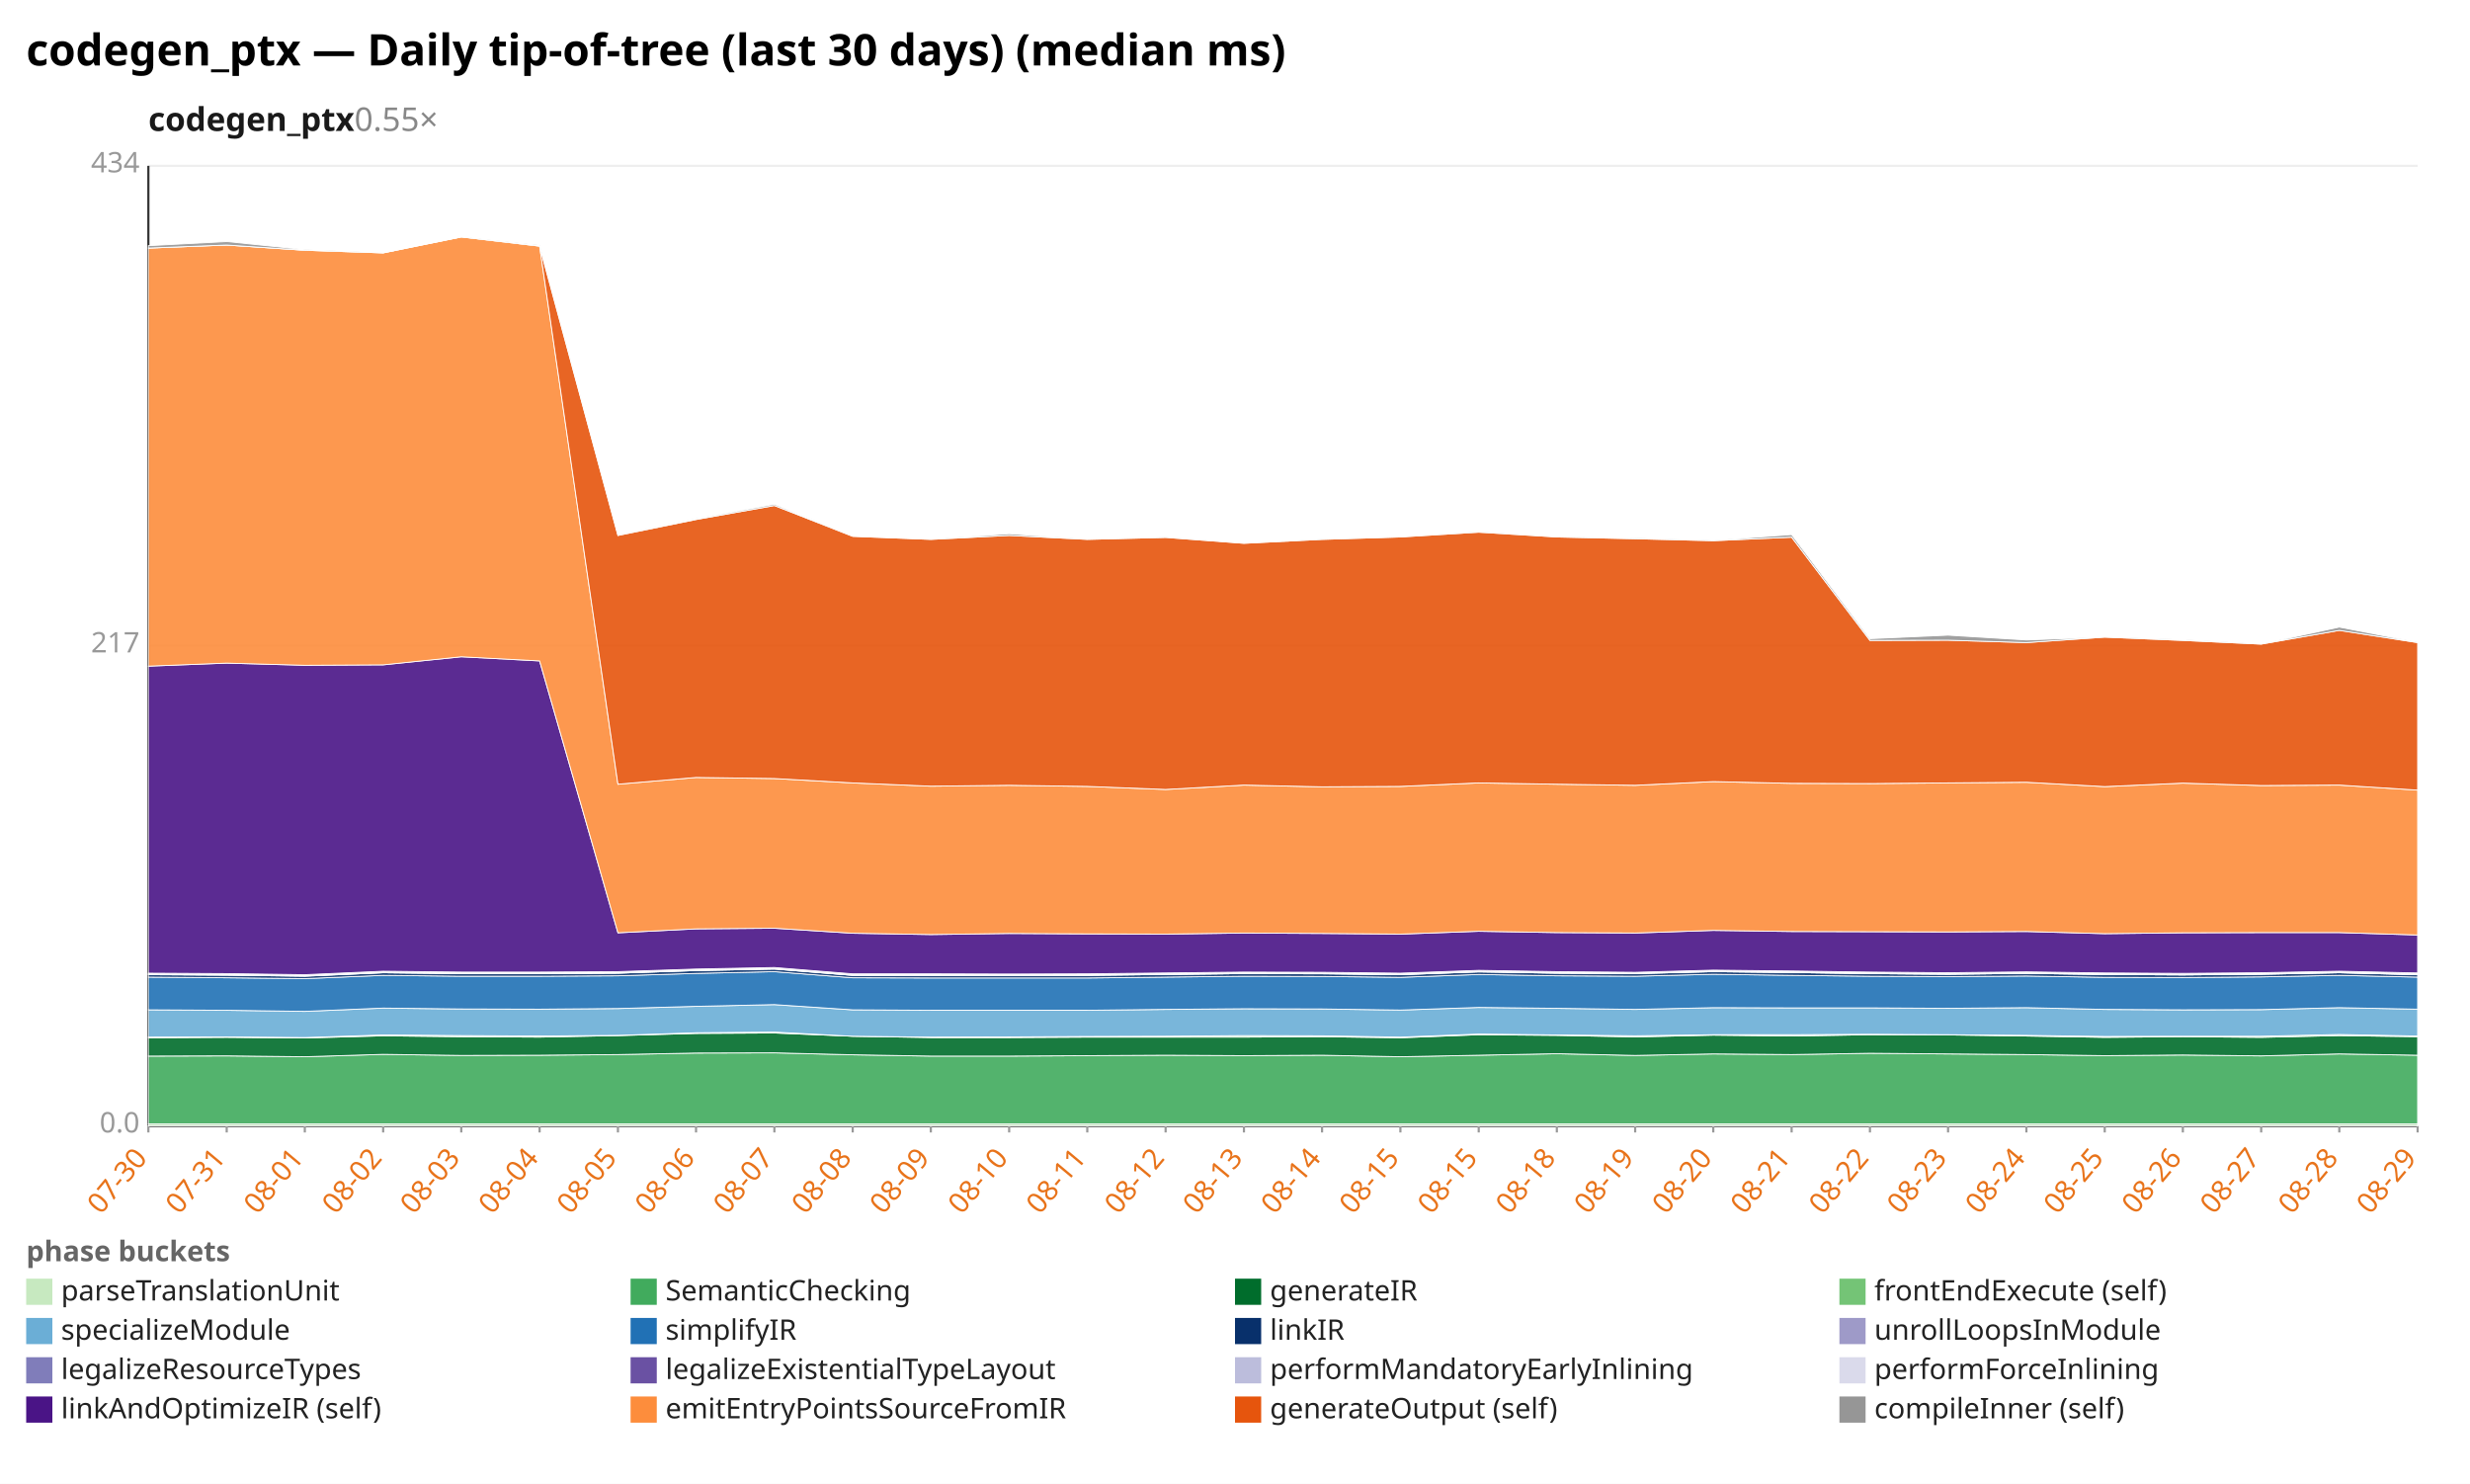
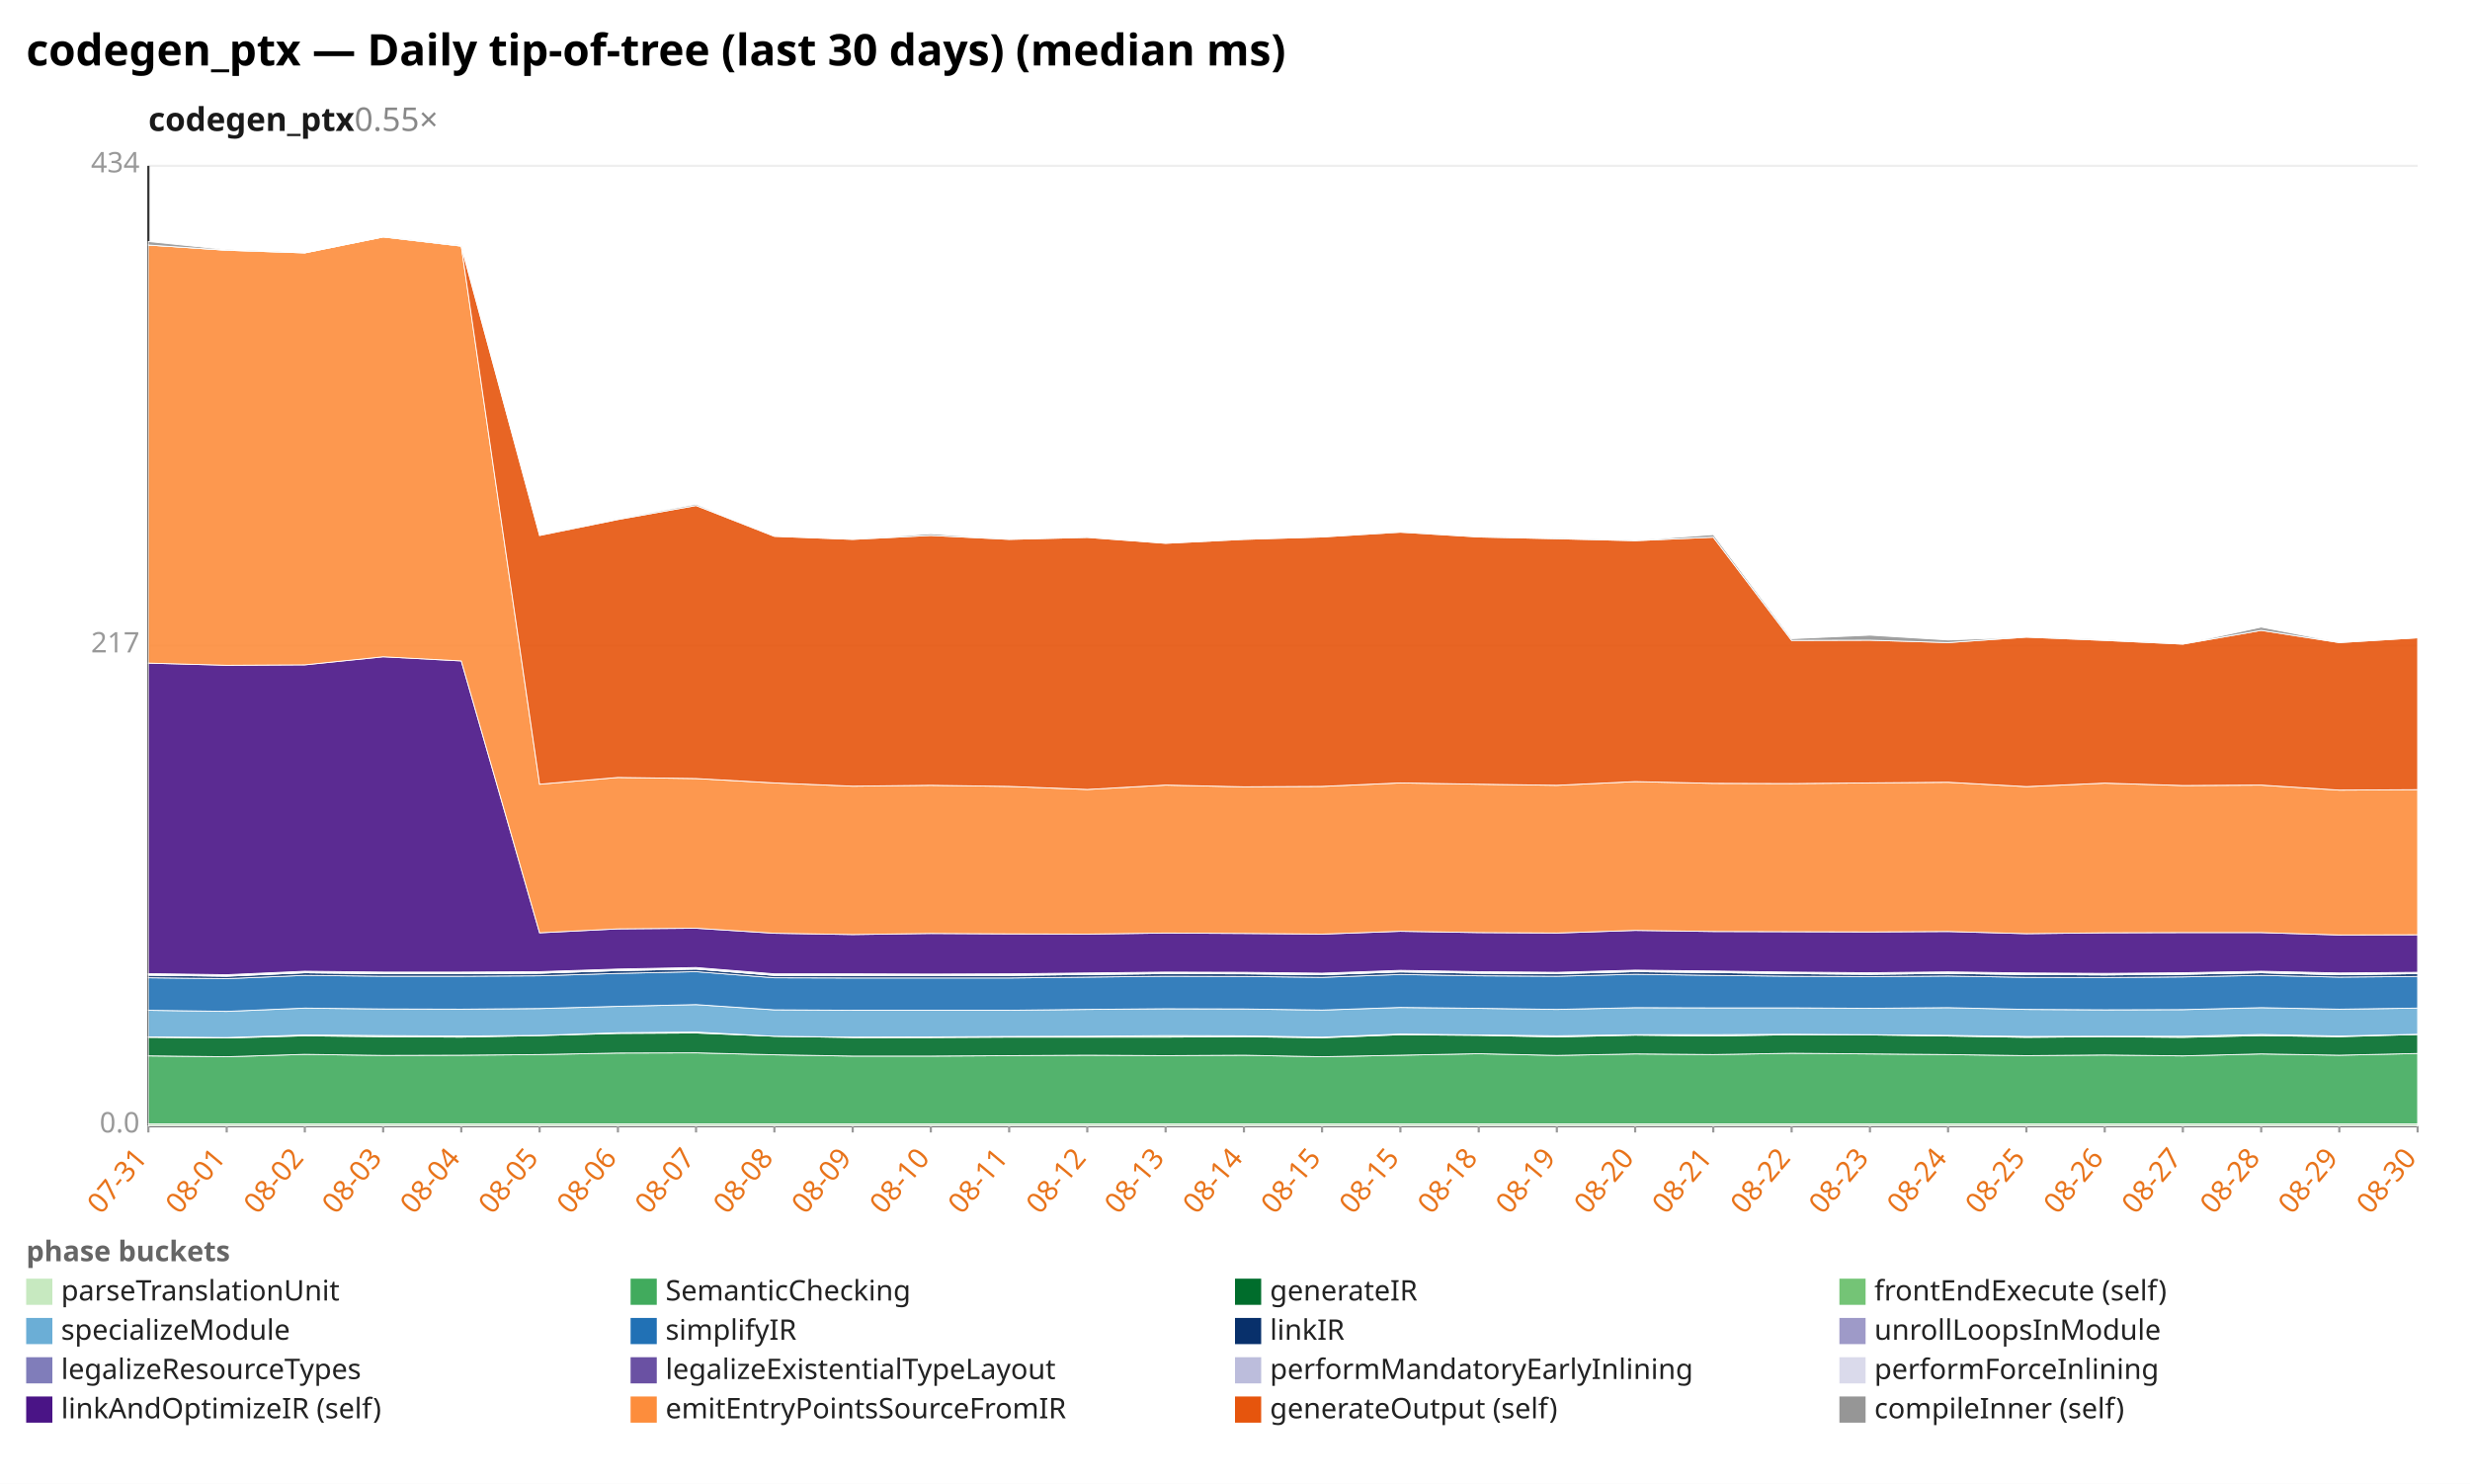
<svg xmlns="http://www.w3.org/2000/svg" width="1132" height="680" viewBox="0 0 1132 680" preserveAspectRatio="xMidYMid meet" font-family="sans-serif" font-size="13">
  <rect width="1132" height="680" fill="white" />
  <text x="12" y="30" font-size="20" font-weight="bold">codegen_ptx — Daily tip-of-tree (last 30 days) (median ms)</text>
  <text x="68" y="60" font-size="15" font-weight="600" fill="#1a1a1a">codegen_ptx<tspan fill="#888" font-weight="400" text-decoration="none">  0.55×</tspan>
  </text>
  <line x1="68.0" y1="516.0" x2="1108.0" y2="516.0" stroke="#eee" />
  <text x="64.0" y="519.0" text-anchor="end" fill="#999">0.0</text>
  <line x1="68.0" y1="296.0" x2="1108.0" y2="296.0" stroke="#eee" />
  <text x="64.0" y="299.0" text-anchor="end" fill="#999">217</text>
  <line x1="68.0" y1="76.0" x2="1108.0" y2="76.0" stroke="#eee" />
  <text x="64.0" y="79.0" text-anchor="end" fill="#999">434</text>
  <line x1="68.0" y1="76.0" x2="68.0" y2="516.0" stroke="#333" />
  <line x1="68.0" y1="516.0" x2="1108.0" y2="516.0" stroke="#333" />
  <line x1="68.0" y1="516.0" x2="68.0" y2="519.0" stroke="#999" />
-   <text x="68.0" y="531.0" text-anchor="end" fill="#e8731a" transform="rotate(-50 68.0 531.0)">07-30</text>
+   <text x="68.0" y="531.0" text-anchor="end" fill="#e8731a" transform="rotate(-50 68.0 531.0)">07-31</text>
  <line x1="103.9" y1="516.0" x2="103.9" y2="519.0" stroke="#999" />
-   <text x="103.9" y="531.0" text-anchor="end" fill="#e8731a" transform="rotate(-50 103.9 531.0)">07-31</text>
+   <text x="103.9" y="531.0" text-anchor="end" fill="#e8731a" transform="rotate(-50 103.9 531.0)">08-01</text>
  <line x1="139.7" y1="516.0" x2="139.7" y2="519.0" stroke="#999" />
-   <text x="139.7" y="531.0" text-anchor="end" fill="#e8731a" transform="rotate(-50 139.7 531.0)">08-01</text>
+   <text x="139.7" y="531.0" text-anchor="end" fill="#e8731a" transform="rotate(-50 139.7 531.0)">08-02</text>
  <line x1="175.6" y1="516.0" x2="175.6" y2="519.0" stroke="#999" />
-   <text x="175.6" y="531.0" text-anchor="end" fill="#e8731a" transform="rotate(-50 175.6 531.0)">08-02</text>
+   <text x="175.6" y="531.0" text-anchor="end" fill="#e8731a" transform="rotate(-50 175.6 531.0)">08-03</text>
  <line x1="211.4" y1="516.0" x2="211.4" y2="519.0" stroke="#999" />
-   <text x="211.4" y="531.0" text-anchor="end" fill="#e8731a" transform="rotate(-50 211.4 531.0)">08-03</text>
+   <text x="211.4" y="531.0" text-anchor="end" fill="#e8731a" transform="rotate(-50 211.4 531.0)">08-04</text>
  <line x1="247.3" y1="516.0" x2="247.3" y2="519.0" stroke="#999" />
-   <text x="247.3" y="531.0" text-anchor="end" fill="#e8731a" transform="rotate(-50 247.3 531.0)">08-04</text>
+   <text x="247.3" y="531.0" text-anchor="end" fill="#e8731a" transform="rotate(-50 247.3 531.0)">08-05</text>
  <line x1="283.2" y1="516.0" x2="283.2" y2="519.0" stroke="#999" />
-   <text x="283.2" y="531.0" text-anchor="end" fill="#e8731a" transform="rotate(-50 283.2 531.0)">08-05</text>
+   <text x="283.2" y="531.0" text-anchor="end" fill="#e8731a" transform="rotate(-50 283.2 531.0)">08-06</text>
  <line x1="319.0" y1="516.0" x2="319.0" y2="519.0" stroke="#999" />
-   <text x="319.0" y="531.0" text-anchor="end" fill="#e8731a" transform="rotate(-50 319.0 531.0)">08-06</text>
+   <text x="319.0" y="531.0" text-anchor="end" fill="#e8731a" transform="rotate(-50 319.0 531.0)">08-07</text>
  <line x1="354.9" y1="516.0" x2="354.9" y2="519.0" stroke="#999" />
-   <text x="354.9" y="531.0" text-anchor="end" fill="#e8731a" transform="rotate(-50 354.9 531.0)">08-07</text>
+   <text x="354.9" y="531.0" text-anchor="end" fill="#e8731a" transform="rotate(-50 354.9 531.0)">08-08</text>
  <line x1="390.8" y1="516.0" x2="390.8" y2="519.0" stroke="#999" />
-   <text x="390.8" y="531.0" text-anchor="end" fill="#e8731a" transform="rotate(-50 390.8 531.0)">08-08</text>
+   <text x="390.8" y="531.0" text-anchor="end" fill="#e8731a" transform="rotate(-50 390.8 531.0)">08-09</text>
  <line x1="426.6" y1="516.0" x2="426.6" y2="519.0" stroke="#999" />
-   <text x="426.6" y="531.0" text-anchor="end" fill="#e8731a" transform="rotate(-50 426.6 531.0)">08-09</text>
+   <text x="426.6" y="531.0" text-anchor="end" fill="#e8731a" transform="rotate(-50 426.6 531.0)">08-10</text>
  <line x1="462.5" y1="516.0" x2="462.5" y2="519.0" stroke="#999" />
-   <text x="462.5" y="531.0" text-anchor="end" fill="#e8731a" transform="rotate(-50 462.5 531.0)">08-10</text>
+   <text x="462.5" y="531.0" text-anchor="end" fill="#e8731a" transform="rotate(-50 462.5 531.0)">08-11</text>
  <line x1="498.3" y1="516.0" x2="498.3" y2="519.0" stroke="#999" />
-   <text x="498.3" y="531.0" text-anchor="end" fill="#e8731a" transform="rotate(-50 498.3 531.0)">08-11</text>
+   <text x="498.3" y="531.0" text-anchor="end" fill="#e8731a" transform="rotate(-50 498.3 531.0)">08-12</text>
  <line x1="534.2" y1="516.0" x2="534.2" y2="519.0" stroke="#999" />
-   <text x="534.2" y="531.0" text-anchor="end" fill="#e8731a" transform="rotate(-50 534.2 531.0)">08-12</text>
+   <text x="534.2" y="531.0" text-anchor="end" fill="#e8731a" transform="rotate(-50 534.2 531.0)">08-13</text>
  <line x1="570.1" y1="516.0" x2="570.1" y2="519.0" stroke="#999" />
-   <text x="570.1" y="531.0" text-anchor="end" fill="#e8731a" transform="rotate(-50 570.1 531.0)">08-13</text>
+   <text x="570.1" y="531.0" text-anchor="end" fill="#e8731a" transform="rotate(-50 570.1 531.0)">08-14</text>
  <line x1="605.9" y1="516.0" x2="605.9" y2="519.0" stroke="#999" />
-   <text x="605.9" y="531.0" text-anchor="end" fill="#e8731a" transform="rotate(-50 605.9 531.0)">08-14</text>
+   <text x="605.9" y="531.0" text-anchor="end" fill="#e8731a" transform="rotate(-50 605.9 531.0)">08-15</text>
  <line x1="641.8" y1="516.0" x2="641.8" y2="519.0" stroke="#999" />
  <text x="641.8" y="531.0" text-anchor="end" fill="#e8731a" transform="rotate(-50 641.8 531.0)">08-15</text>
  <line x1="677.7" y1="516.0" x2="677.7" y2="519.0" stroke="#999" />
-   <text x="677.7" y="531.0" text-anchor="end" fill="#e8731a" transform="rotate(-50 677.7 531.0)">08-15</text>
+   <text x="677.7" y="531.0" text-anchor="end" fill="#e8731a" transform="rotate(-50 677.7 531.0)">08-18</text>
  <line x1="713.5" y1="516.0" x2="713.5" y2="519.0" stroke="#999" />
-   <text x="713.5" y="531.0" text-anchor="end" fill="#e8731a" transform="rotate(-50 713.5 531.0)">08-18</text>
+   <text x="713.5" y="531.0" text-anchor="end" fill="#e8731a" transform="rotate(-50 713.5 531.0)">08-19</text>
  <line x1="749.4" y1="516.0" x2="749.4" y2="519.0" stroke="#999" />
-   <text x="749.4" y="531.0" text-anchor="end" fill="#e8731a" transform="rotate(-50 749.4 531.0)">08-19</text>
+   <text x="749.4" y="531.0" text-anchor="end" fill="#e8731a" transform="rotate(-50 749.4 531.0)">08-20</text>
  <line x1="785.2" y1="516.0" x2="785.2" y2="519.0" stroke="#999" />
-   <text x="785.2" y="531.0" text-anchor="end" fill="#e8731a" transform="rotate(-50 785.2 531.0)">08-20</text>
+   <text x="785.2" y="531.0" text-anchor="end" fill="#e8731a" transform="rotate(-50 785.2 531.0)">08-21</text>
  <line x1="821.1" y1="516.0" x2="821.1" y2="519.0" stroke="#999" />
-   <text x="821.1" y="531.0" text-anchor="end" fill="#e8731a" transform="rotate(-50 821.1 531.0)">08-21</text>
+   <text x="821.1" y="531.0" text-anchor="end" fill="#e8731a" transform="rotate(-50 821.1 531.0)">08-22</text>
  <line x1="857.0" y1="516.0" x2="857.0" y2="519.0" stroke="#999" />
-   <text x="857.0" y="531.0" text-anchor="end" fill="#e8731a" transform="rotate(-50 857.0 531.0)">08-22</text>
+   <text x="857.0" y="531.0" text-anchor="end" fill="#e8731a" transform="rotate(-50 857.0 531.0)">08-23</text>
  <line x1="892.8" y1="516.0" x2="892.8" y2="519.0" stroke="#999" />
-   <text x="892.8" y="531.0" text-anchor="end" fill="#e8731a" transform="rotate(-50 892.8 531.0)">08-23</text>
+   <text x="892.8" y="531.0" text-anchor="end" fill="#e8731a" transform="rotate(-50 892.8 531.0)">08-24</text>
  <line x1="928.7" y1="516.0" x2="928.7" y2="519.0" stroke="#999" />
-   <text x="928.7" y="531.0" text-anchor="end" fill="#e8731a" transform="rotate(-50 928.7 531.0)">08-24</text>
+   <text x="928.7" y="531.0" text-anchor="end" fill="#e8731a" transform="rotate(-50 928.7 531.0)">08-25</text>
  <line x1="964.6" y1="516.0" x2="964.6" y2="519.0" stroke="#999" />
-   <text x="964.6" y="531.0" text-anchor="end" fill="#e8731a" transform="rotate(-50 964.6 531.0)">08-25</text>
+   <text x="964.6" y="531.0" text-anchor="end" fill="#e8731a" transform="rotate(-50 964.6 531.0)">08-26</text>
  <line x1="1000.4" y1="516.0" x2="1000.4" y2="519.0" stroke="#999" />
-   <text x="1000.4" y="531.0" text-anchor="end" fill="#e8731a" transform="rotate(-50 1000.4 531.0)">08-26</text>
+   <text x="1000.4" y="531.0" text-anchor="end" fill="#e8731a" transform="rotate(-50 1000.4 531.0)">08-27</text>
  <line x1="1036.3" y1="516.0" x2="1036.3" y2="519.0" stroke="#999" />
-   <text x="1036.3" y="531.0" text-anchor="end" fill="#e8731a" transform="rotate(-50 1036.3 531.0)">08-27</text>
+   <text x="1036.3" y="531.0" text-anchor="end" fill="#e8731a" transform="rotate(-50 1036.3 531.0)">08-28</text>
  <line x1="1072.1" y1="516.0" x2="1072.1" y2="519.0" stroke="#999" />
-   <text x="1072.1" y="531.0" text-anchor="end" fill="#e8731a" transform="rotate(-50 1072.1 531.0)">08-28</text>
+   <text x="1072.1" y="531.0" text-anchor="end" fill="#e8731a" transform="rotate(-50 1072.1 531.0)">08-29</text>
  <line x1="1108.0" y1="516.0" x2="1108.0" y2="519.0" stroke="#999" />
-   <text x="1108.0" y="531.0" text-anchor="end" fill="#e8731a" transform="rotate(-50 1108.0 531.0)">08-29</text>
+   <text x="1108.0" y="531.0" text-anchor="end" fill="#e8731a" transform="rotate(-50 1108.0 531.0)">08-30</text>
  <polygon points="68.0,515.1 103.9,515.1 139.7,515.1 175.6,515.1 211.4,515.1 247.3,515.1 283.2,515.1 319.0,515.1 354.9,515.1 390.8,515.1 426.6,515.1 462.5,515.1 498.3,515.1 534.2,515.1 570.1,515.1 605.9,515.1 641.8,515.1 677.7,515.1 713.5,515.1 749.4,515.1 785.2,515.1 821.1,515.1 857.0,515.1 892.8,515.1 928.7,515.1 964.6,515.1 1000.4,515.1 1036.3,515.1 1072.1,515.1 1108.0,515.1 1108.0,516.0 1072.1,516.0 1036.3,516.0 1000.4,516.0 964.6,516.0 928.7,516.0 892.8,516.0 857.0,516.0 821.1,516.0 785.2,516.0 749.4,516.0 713.5,516.0 677.7,516.0 641.8,516.0 605.9,516.0 570.1,516.0 534.2,516.0 498.3,516.0 462.5,516.0 426.6,516.0 390.8,516.0 354.9,516.0 319.0,516.0 283.2,516.0 247.3,516.0 211.4,516.0 175.6,516.0 139.7,516.0 103.9,516.0 68.0,516.0" fill="#c7e9c0" fill-opacity="0.9" stroke="#fff" stroke-width="0.4" />
-   <polygon points="68.0,484.0 103.9,483.9 139.7,484.3 175.6,483.2 211.4,483.7 247.3,483.6 283.2,483.3 319.0,482.6 354.9,482.5 390.8,483.4 426.6,484.0 462.5,484.0 498.3,483.8 534.2,483.6 570.1,483.8 605.9,483.6 641.8,484.3 677.7,483.6 713.5,482.9 749.4,483.7 785.2,483.0 821.1,483.3 857.0,482.7 892.8,483.0 928.7,483.3 964.6,483.8 1000.4,483.5 1036.3,483.9 1072.1,483.0 1108.0,483.6 1108.0,515.1 1072.1,515.1 1036.3,515.1 1000.4,515.1 964.6,515.1 928.7,515.1 892.8,515.1 857.0,515.1 821.1,515.1 785.2,515.1 749.4,515.1 713.5,515.1 677.7,515.1 641.8,515.1 605.9,515.1 570.1,515.1 534.2,515.1 498.3,515.1 462.5,515.1 426.6,515.1 390.8,515.1 354.9,515.1 319.0,515.1 283.2,515.1 247.3,515.1 211.4,515.1 175.6,515.1 139.7,515.1 103.9,515.1 68.0,515.1" fill="#41ab5d" fill-opacity="0.9" stroke="#fff" stroke-width="0.4" />
-   <polygon points="68.0,475.6 103.9,475.4 139.7,475.7 175.6,474.7 211.4,475.1 247.3,475.3 283.2,474.6 319.0,473.6 354.9,473.4 390.8,474.9 426.6,475.5 462.5,475.5 498.3,475.3 534.2,475.3 570.1,475.3 605.9,475.1 641.8,475.6 677.7,474.2 713.5,474.5 749.4,475.2 785.2,474.4 821.1,474.8 857.0,474.2 892.8,474.3 928.7,474.8 964.6,475.4 1000.4,475.1 1036.3,475.4 1072.1,474.6 1108.0,475.1 1108.0,483.6 1072.1,483.0 1036.3,483.9 1000.4,483.5 964.6,483.8 928.7,483.3 892.8,483.0 857.0,482.7 821.1,483.3 785.2,483.0 749.4,483.7 713.5,482.9 677.7,483.6 641.8,484.3 605.9,483.6 570.1,483.8 534.2,483.6 498.3,483.8 462.5,484.0 426.6,484.0 390.8,483.4 354.9,482.5 319.0,482.6 283.2,483.3 247.3,483.6 211.4,483.7 175.6,483.2 139.7,484.3 103.9,483.9 68.0,484.0" fill="#006d2c" fill-opacity="0.9" stroke="#fff" stroke-width="0.4" />
-   <polygon points="68.0,475.3 103.9,475.2 139.7,475.5 175.6,474.3 211.4,474.6 247.3,474.8 283.2,474.5 319.0,473.3 354.9,473.0 390.8,474.9 426.6,475.3 462.5,475.2 498.3,475.0 534.2,474.9 570.1,474.6 605.9,474.7 641.8,475.3 677.7,473.9 713.5,474.3 749.4,474.7 785.2,474.2 821.1,474.2 857.0,474.0 892.8,474.2 928.7,474.5 964.6,475.0 1000.4,474.9 1036.3,474.9 1072.1,474.1 1108.0,474.8 1108.0,475.1 1072.1,474.6 1036.3,475.4 1000.4,475.1 964.6,475.4 928.7,474.8 892.8,474.3 857.0,474.2 821.1,474.8 785.2,474.4 749.4,475.2 713.5,474.5 677.7,474.2 641.8,475.6 605.9,475.1 570.1,475.3 534.2,475.3 498.3,475.3 462.5,475.5 426.6,475.5 390.8,474.9 354.9,473.4 319.0,473.6 283.2,474.6 247.3,475.3 211.4,475.1 175.6,474.7 139.7,475.7 103.9,475.4 68.0,475.6" fill="#74c476" fill-opacity="0.9" stroke="#fff" stroke-width="0.4" />
-   <polygon points="68.0,462.8 103.9,463.0 139.7,463.5 175.6,462.0 211.4,462.4 247.3,462.5 283.2,462.2 319.0,461.2 354.9,460.4 390.8,462.8 426.6,463.0 462.5,463.0 498.3,463.0 534.2,462.6 570.1,462.3 605.9,462.4 641.8,462.9 677.7,461.7 713.5,462.1 749.4,462.6 785.2,461.8 821.1,461.9 857.0,461.9 892.8,462.1 928.7,461.8 964.6,462.6 1000.4,462.8 1036.3,462.7 1072.1,461.8 1108.0,462.5 1108.0,474.8 1072.1,474.1 1036.3,474.9 1000.4,474.9 964.6,475.0 928.7,474.5 892.8,474.2 857.0,474.0 821.1,474.2 785.2,474.2 749.4,474.7 713.5,474.3 677.7,473.9 641.8,475.3 605.9,474.7 570.1,474.6 534.2,474.9 498.3,475.0 462.5,475.2 426.6,475.3 390.8,474.9 354.9,473.0 319.0,473.3 283.2,474.5 247.3,474.8 211.4,474.6 175.6,474.3 139.7,475.5 103.9,475.2 68.0,475.3" fill="#6baed6" fill-opacity="0.9" stroke="#fff" stroke-width="0.4" />
-   <polygon points="68.0,447.8 103.9,448.1 139.7,448.5 175.6,447.0 211.4,447.4 247.3,447.4 283.2,447.2 319.0,446.1 354.9,445.3 390.8,448.1 426.6,448.2 462.5,448.2 498.3,448.2 534.2,447.8 570.1,447.4 605.9,447.5 641.8,447.9 677.7,446.6 713.5,447.2 749.4,447.4 785.2,446.5 821.1,447.0 857.0,447.4 892.8,447.6 928.7,447.3 964.6,447.9 1000.4,448.0 1036.3,447.7 1072.1,447.0 1108.0,447.8 1108.0,462.5 1072.1,461.8 1036.3,462.7 1000.4,462.8 964.6,462.6 928.7,461.8 892.8,462.1 857.0,461.9 821.1,461.9 785.2,461.8 749.4,462.6 713.5,462.1 677.7,461.7 641.8,462.9 605.9,462.4 570.1,462.3 534.2,462.6 498.3,463.0 462.5,463.0 426.6,463.0 390.8,462.8 354.9,460.4 319.0,461.2 283.2,462.2 247.3,462.5 211.4,462.4 175.6,462.0 139.7,463.5 103.9,463.0 68.0,462.8" fill="#2171b5" fill-opacity="0.9" stroke="#fff" stroke-width="0.4" />
-   <polygon points="68.0,446.7 103.9,446.9 139.7,447.4 175.6,445.8 211.4,446.2 247.3,446.2 283.2,446.0 319.0,444.8 354.9,444.1 390.8,447.0 426.6,447.0 462.5,447.1 498.3,447.0 534.2,446.6 570.1,446.2 605.9,446.3 641.8,446.7 677.7,445.4 713.5,446.0 749.4,446.2 785.2,445.3 821.1,445.7 857.0,446.2 892.8,446.5 928.7,446.1 964.6,446.6 1000.4,446.8 1036.3,446.5 1072.1,445.8 1108.0,446.7 1108.0,447.8 1072.1,447.0 1036.3,447.7 1000.4,448.0 964.6,447.9 928.7,447.3 892.8,447.6 857.0,447.4 821.1,447.0 785.2,446.5 749.4,447.4 713.5,447.2 677.7,446.6 641.8,447.9 605.9,447.5 570.1,447.4 534.2,447.8 498.3,448.2 462.5,448.2 426.6,448.2 390.8,448.1 354.9,445.3 319.0,446.1 283.2,447.2 247.3,447.4 211.4,447.4 175.6,447.0 139.7,448.5 103.9,448.1 68.0,447.8" fill="#08306b" fill-opacity="0.9" stroke="#fff" stroke-width="0.4" />
-   <polygon points="68.0,446.6 103.9,446.9 139.7,447.3 175.6,445.8 211.4,446.2 247.3,446.2 283.2,446.0 319.0,444.8 354.9,444.1 390.8,447.0 426.6,447.0 462.5,447.0 498.3,447.0 534.2,446.6 570.1,446.2 605.9,446.2 641.8,446.7 677.7,445.4 713.5,446.0 749.4,446.2 785.2,445.3 821.1,445.7 857.0,446.2 892.8,446.5 928.7,446.1 964.6,446.6 1000.4,446.8 1036.3,446.5 1072.1,445.8 1108.0,446.7 1108.0,446.7 1072.1,445.8 1036.3,446.5 1000.4,446.8 964.6,446.6 928.7,446.1 892.8,446.5 857.0,446.2 821.1,445.7 785.2,445.3 749.4,446.2 713.5,446.0 677.7,445.4 641.8,446.7 605.9,446.3 570.1,446.2 534.2,446.6 498.3,447.0 462.5,447.1 426.6,447.0 390.8,447.0 354.9,444.1 319.0,444.8 283.2,446.0 247.3,446.2 211.4,446.2 175.6,445.8 139.7,447.4 103.9,446.9 68.0,446.7" fill="#9e9ac8" fill-opacity="0.9" stroke="#fff" stroke-width="0.4" />
-   <polygon points="68.0,446.2 103.9,446.5 139.7,446.9 175.6,445.3 211.4,445.7 247.3,445.8 283.2,445.6 319.0,444.4 354.9,443.6 390.8,446.5 426.6,446.6 462.5,446.6 498.3,446.6 534.2,446.1 570.1,445.8 605.9,445.8 641.8,446.2 677.7,444.9 713.5,445.5 749.4,445.8 785.2,444.8 821.1,445.3 857.0,445.8 892.8,446.0 928.7,445.6 964.6,446.2 1000.4,446.3 1036.3,446.1 1072.1,445.3 1108.0,446.2 1108.0,446.7 1072.1,445.8 1036.3,446.5 1000.4,446.8 964.6,446.6 928.7,446.1 892.8,446.5 857.0,446.2 821.1,445.7 785.2,445.3 749.4,446.2 713.5,446.0 677.7,445.4 641.8,446.7 605.9,446.2 570.1,446.2 534.2,446.6 498.3,447.0 462.5,447.0 426.6,447.0 390.8,447.0 354.9,444.1 319.0,444.8 283.2,446.0 247.3,446.2 211.4,446.2 175.6,445.8 139.7,447.3 103.9,446.9 68.0,446.6" fill="#bcbddc" fill-opacity="0.9" stroke="#fff" stroke-width="0.4" />
-   <polygon points="68.0,446.0 103.9,446.2 139.7,446.7 175.6,445.1 211.4,445.5 247.3,445.5 283.2,445.3 319.0,444.1 354.9,443.4 390.8,446.3 426.6,446.3 462.5,446.4 498.3,446.3 534.2,445.9 570.1,445.5 605.9,445.6 641.8,446.0 677.7,444.7 713.5,445.3 749.4,445.6 785.2,444.6 821.1,445.0 857.0,445.5 892.8,445.8 928.7,445.4 964.6,445.9 1000.4,446.1 1036.3,445.8 1072.1,445.1 1108.0,445.9 1108.0,446.2 1072.1,445.3 1036.3,446.1 1000.4,446.3 964.6,446.2 928.7,445.6 892.8,446.0 857.0,445.8 821.1,445.3 785.2,444.8 749.4,445.8 713.5,445.5 677.7,444.9 641.8,446.2 605.9,445.8 570.1,445.8 534.2,446.1 498.3,446.6 462.5,446.6 426.6,446.6 390.8,446.5 354.9,443.6 319.0,444.4 283.2,445.6 247.3,445.8 211.4,445.7 175.6,445.3 139.7,446.9 103.9,446.5 68.0,446.2" fill="#dadaeb" fill-opacity="0.9" stroke="#fff" stroke-width="0.4" />
-   <polygon points="68.0,305.3 103.9,303.9 139.7,304.9 175.6,304.7 211.4,301.0 247.3,302.9 283.2,427.5 319.0,425.7 354.9,425.4 390.8,427.7 426.6,428.3 462.5,427.8 498.3,428.0 534.2,428.1 570.1,427.6 605.9,427.8 641.8,428.1 677.7,426.8 713.5,427.4 749.4,427.6 785.2,426.4 821.1,426.9 857.0,427.0 892.8,427.1 928.7,426.9 964.6,427.9 1000.4,427.5 1036.3,427.4 1072.1,427.4 1108.0,428.5 1108.0,445.9 1072.1,445.1 1036.3,445.8 1000.4,446.1 964.6,445.9 928.7,445.4 892.8,445.8 857.0,445.5 821.1,445.0 785.2,444.6 749.4,445.6 713.5,445.3 677.7,444.7 641.8,446.0 605.9,445.6 570.1,445.5 534.2,445.9 498.3,446.3 462.5,446.4 426.6,446.3 390.8,446.3 354.9,443.4 319.0,444.1 283.2,445.3 247.3,445.5 211.4,445.5 175.6,445.1 139.7,446.7 103.9,446.2 68.0,446.0" fill="#4a1486" fill-opacity="0.9" stroke="#fff" stroke-width="0.4" />
-   <polygon points="68.0,113.7 103.9,112.3 139.7,114.7 175.6,115.9 211.4,108.6 247.3,112.8 283.2,359.4 319.0,356.3 354.9,356.8 390.8,358.8 426.6,360.3 462.5,359.9 498.3,360.4 534.2,361.8 570.1,359.8 605.9,360.6 641.8,360.4 677.7,358.8 713.5,359.4 749.4,359.9 785.2,358.2 821.1,359.0 857.0,359.1 892.8,358.8 928.7,358.5 964.6,360.5 1000.4,358.9 1036.3,360.0 1072.1,359.8 1108.0,362.1 1108.0,428.5 1072.1,427.4 1036.3,427.4 1000.4,427.5 964.6,427.9 928.7,426.9 892.8,427.1 857.0,427.0 821.1,426.9 785.2,426.4 749.4,427.6 713.5,427.4 677.7,426.8 641.8,428.1 605.9,427.8 570.1,427.6 534.2,428.1 498.3,428.0 462.5,427.8 426.6,428.3 390.8,427.7 354.9,425.4 319.0,425.7 283.2,427.5 247.3,302.9 211.4,301.0 175.6,304.7 139.7,304.9 103.9,303.9 68.0,305.3" fill="#fd8d3c" fill-opacity="0.9" stroke="#fff" stroke-width="0.4" />
-   <polygon points="68.0,113.7 103.9,112.3 139.7,114.7 175.6,115.9 211.4,108.6 247.3,112.8 283.2,245.4 319.0,238.1 354.9,231.7 390.8,245.8 426.6,247.2 462.5,245.4 498.3,247.2 534.2,246.3 570.1,249.0 605.9,247.2 641.8,246.1 677.7,243.9 713.5,246.1 749.4,246.9 785.2,247.8 821.1,246.2 857.0,293.5 892.8,293.4 928.7,294.5 964.6,292.0 1000.4,293.5 1036.3,295.2 1072.1,288.9 1108.0,294.5 1108.0,362.1 1072.1,359.8 1036.3,360.0 1000.4,358.9 964.6,360.5 928.7,358.5 892.8,358.8 857.0,359.1 821.1,359.0 785.2,358.2 749.4,359.9 713.5,359.4 677.7,358.8 641.8,360.4 605.9,360.6 570.1,359.8 534.2,361.8 498.3,360.4 462.5,359.9 426.6,360.3 390.8,358.8 354.9,356.8 319.0,356.3 283.2,359.4 247.3,112.8 211.4,108.6 175.6,115.9 139.7,114.7 103.9,112.3 68.0,113.7" fill="#e6550d" fill-opacity="0.9" stroke="#fff" stroke-width="0.4" />
-   <polygon points="68.0,112.6 103.9,110.7 139.7,114.4 175.6,115.9 211.4,108.6 247.3,112.4 283.2,245.3 319.0,237.7 354.9,231.1 390.8,245.8 426.6,247.2 462.5,244.6 498.3,247.2 534.2,246.2 570.1,249.0 605.9,247.1 641.8,246.1 677.7,243.7 713.5,246.1 749.4,246.6 785.2,247.7 821.1,245.0 857.0,292.7 892.8,291.1 928.7,293.3 964.6,292.0 1000.4,293.1 1036.3,295.2 1072.1,287.4 1108.0,294.4 1108.0,294.5 1072.1,288.9 1036.3,295.2 1000.4,293.5 964.6,292.0 928.7,294.5 892.8,293.4 857.0,293.5 821.1,246.2 785.2,247.8 749.4,246.9 713.5,246.1 677.7,243.9 641.8,246.1 605.9,247.2 570.1,249.0 534.2,246.3 498.3,247.2 462.5,245.4 426.6,247.2 390.8,245.8 354.9,231.7 319.0,238.1 283.2,245.4 247.3,112.8 211.4,108.6 175.6,115.9 139.7,114.7 103.9,112.3 68.0,113.7" fill="#969696" fill-opacity="0.9" stroke="#fff" stroke-width="0.4" />
+   <polygon points="68.0,483.9 103.9,484.3 139.7,483.2 175.6,483.7 211.4,483.6 247.3,483.3 283.2,482.6 319.0,482.5 354.9,483.4 390.8,484.0 426.6,484.0 462.5,483.8 498.3,483.6 534.2,483.8 570.1,483.6 605.9,484.3 641.8,483.6 677.7,482.9 713.5,483.7 749.4,483.0 785.2,483.3 821.1,482.7 857.0,483.0 892.8,483.3 928.7,483.8 964.6,483.5 1000.4,483.9 1036.3,483.0 1072.1,483.6 1108.0,482.8 1108.0,515.1 1072.1,515.1 1036.3,515.1 1000.4,515.1 964.6,515.1 928.7,515.1 892.8,515.1 857.0,515.1 821.1,515.1 785.2,515.1 749.4,515.1 713.5,515.1 677.7,515.1 641.8,515.1 605.9,515.1 570.1,515.1 534.2,515.1 498.3,515.1 462.5,515.1 426.6,515.1 390.8,515.1 354.9,515.1 319.0,515.1 283.2,515.1 247.3,515.1 211.4,515.1 175.6,515.1 139.7,515.1 103.9,515.1 68.0,515.1" fill="#41ab5d" fill-opacity="0.9" stroke="#fff" stroke-width="0.4" />
+   <polygon points="68.0,475.4 103.9,475.7 139.7,474.7 175.6,475.1 211.4,475.3 247.3,474.6 283.2,473.6 319.0,473.4 354.9,474.9 390.8,475.5 426.6,475.5 462.5,475.3 498.3,475.3 534.2,475.3 570.1,475.1 605.9,475.6 641.8,474.2 677.7,474.5 713.5,475.2 749.4,474.4 785.2,474.8 821.1,474.2 857.0,474.3 892.8,474.8 928.7,475.4 964.6,475.1 1000.4,475.4 1036.3,474.6 1072.1,475.1 1108.0,474.1 1108.0,482.8 1072.1,483.6 1036.3,483.0 1000.4,483.9 964.6,483.5 928.7,483.8 892.8,483.3 857.0,483.0 821.1,482.7 785.2,483.3 749.4,483.0 713.5,483.7 677.7,482.9 641.8,483.6 605.9,484.3 570.1,483.6 534.2,483.8 498.3,483.6 462.5,483.8 426.6,484.0 390.8,484.0 354.9,483.4 319.0,482.5 283.2,482.6 247.3,483.3 211.4,483.6 175.6,483.7 139.7,483.2 103.9,484.3 68.0,483.9" fill="#006d2c" fill-opacity="0.9" stroke="#fff" stroke-width="0.4" />
+   <polygon points="68.0,475.2 103.9,475.5 139.7,474.3 175.6,474.6 211.4,474.8 247.3,474.5 283.2,473.3 319.0,473.0 354.9,474.9 390.8,475.3 426.6,475.2 462.5,475.0 498.3,474.9 534.2,474.6 570.1,474.7 605.9,475.3 641.8,473.9 677.7,474.3 713.5,474.7 749.4,474.2 785.2,474.2 821.1,474.0 857.0,474.2 892.8,474.5 928.7,475.0 964.6,474.9 1000.4,474.9 1036.3,474.1 1072.1,474.8 1108.0,474.0 1108.0,474.1 1072.1,475.1 1036.3,474.6 1000.4,475.4 964.6,475.1 928.7,475.4 892.8,474.8 857.0,474.3 821.1,474.2 785.2,474.8 749.4,474.4 713.5,475.2 677.7,474.5 641.8,474.2 605.9,475.6 570.1,475.1 534.2,475.3 498.3,475.3 462.5,475.3 426.6,475.5 390.8,475.5 354.9,474.9 319.0,473.4 283.2,473.6 247.3,474.6 211.4,475.3 175.6,475.1 139.7,474.7 103.9,475.7 68.0,475.4" fill="#74c476" fill-opacity="0.9" stroke="#fff" stroke-width="0.4" />
+   <polygon points="68.0,463.0 103.9,463.5 139.7,462.0 175.6,462.4 211.4,462.5 247.3,462.2 283.2,461.2 319.0,460.4 354.9,462.8 390.8,463.0 426.6,463.0 462.5,463.0 498.3,462.6 534.2,462.3 570.1,462.4 605.9,462.9 641.8,461.7 677.7,462.1 713.5,462.6 749.4,461.8 785.2,461.9 821.1,461.9 857.0,462.1 892.8,461.8 928.7,462.6 964.6,462.8 1000.4,462.7 1036.3,461.8 1072.1,462.5 1108.0,462.0 1108.0,474.0 1072.1,474.8 1036.3,474.1 1000.4,474.9 964.6,474.9 928.7,475.0 892.8,474.5 857.0,474.2 821.1,474.0 785.2,474.2 749.4,474.2 713.5,474.7 677.7,474.3 641.8,473.9 605.9,475.3 570.1,474.7 534.2,474.6 498.3,474.9 462.5,475.0 426.6,475.2 390.8,475.3 354.9,474.9 319.0,473.0 283.2,473.3 247.3,474.5 211.4,474.8 175.6,474.6 139.7,474.3 103.9,475.5 68.0,475.2" fill="#6baed6" fill-opacity="0.9" stroke="#fff" stroke-width="0.4" />
+   <polygon points="68.0,448.1 103.9,448.5 139.7,447.0 175.6,447.4 211.4,447.4 247.3,447.2 283.2,446.1 319.0,445.3 354.9,448.1 390.8,448.2 426.6,448.2 462.5,448.2 498.3,447.8 534.2,447.4 570.1,447.5 605.9,447.9 641.8,446.6 677.7,447.2 713.5,447.4 749.4,446.5 785.2,447.0 821.1,447.4 857.0,447.6 892.8,447.3 928.7,447.9 964.6,448.0 1000.4,447.7 1036.3,447.0 1072.1,447.8 1108.0,447.5 1108.0,462.0 1072.1,462.5 1036.3,461.8 1000.4,462.7 964.6,462.8 928.7,462.6 892.8,461.8 857.0,462.1 821.1,461.9 785.2,461.9 749.4,461.8 713.5,462.6 677.7,462.1 641.8,461.7 605.9,462.9 570.1,462.4 534.2,462.3 498.3,462.6 462.5,463.0 426.6,463.0 390.8,463.0 354.9,462.8 319.0,460.4 283.2,461.2 247.3,462.2 211.4,462.5 175.6,462.4 139.7,462.0 103.9,463.5 68.0,463.0" fill="#2171b5" fill-opacity="0.9" stroke="#fff" stroke-width="0.4" />
+   <polygon points="68.0,446.9 103.9,447.4 139.7,445.8 175.6,446.2 211.4,446.2 247.3,446.0 283.2,444.8 319.0,444.1 354.9,447.0 390.8,447.0 426.6,447.1 462.5,447.0 498.3,446.6 534.2,446.2 570.1,446.3 605.9,446.7 641.8,445.4 677.7,446.0 713.5,446.2 749.4,445.3 785.2,445.7 821.1,446.2 857.0,446.5 892.8,446.1 928.7,446.6 964.6,446.8 1000.4,446.5 1036.3,445.8 1072.1,446.7 1108.0,446.2 1108.0,447.5 1072.1,447.8 1036.3,447.0 1000.4,447.7 964.6,448.0 928.7,447.9 892.8,447.3 857.0,447.6 821.1,447.4 785.2,447.0 749.4,446.5 713.5,447.4 677.7,447.2 641.8,446.6 605.9,447.9 570.1,447.5 534.2,447.4 498.3,447.8 462.5,448.2 426.6,448.2 390.8,448.2 354.9,448.1 319.0,445.3 283.2,446.1 247.3,447.2 211.4,447.4 175.6,447.4 139.7,447.0 103.9,448.5 68.0,448.1" fill="#08306b" fill-opacity="0.9" stroke="#fff" stroke-width="0.4" />
+   <polygon points="68.0,446.9 103.9,447.3 139.7,445.8 175.6,446.2 211.4,446.2 247.3,446.0 283.2,444.8 319.0,444.1 354.9,447.0 390.8,447.0 426.6,447.0 462.5,447.0 498.3,446.6 534.2,446.2 570.1,446.2 605.9,446.7 641.8,445.4 677.7,446.0 713.5,446.2 749.4,445.3 785.2,445.7 821.1,446.2 857.0,446.5 892.8,446.1 928.7,446.6 964.6,446.8 1000.4,446.5 1036.3,445.8 1072.1,446.7 1108.0,446.2 1108.0,446.2 1072.1,446.7 1036.3,445.8 1000.4,446.5 964.6,446.8 928.7,446.6 892.8,446.1 857.0,446.5 821.1,446.2 785.2,445.7 749.4,445.3 713.5,446.2 677.7,446.0 641.8,445.4 605.9,446.7 570.1,446.3 534.2,446.2 498.3,446.6 462.5,447.0 426.6,447.1 390.8,447.0 354.9,447.0 319.0,444.1 283.2,444.8 247.3,446.0 211.4,446.2 175.6,446.2 139.7,445.8 103.9,447.4 68.0,446.9" fill="#9e9ac8" fill-opacity="0.9" stroke="#fff" stroke-width="0.4" />
+   <polygon points="68.0,446.5 103.9,446.9 139.7,445.3 175.6,445.7 211.4,445.8 247.3,445.6 283.2,444.4 319.0,443.6 354.9,446.5 390.8,446.6 426.6,446.6 462.5,446.6 498.3,446.1 534.2,445.8 570.1,445.8 605.9,446.2 641.8,444.9 677.7,445.5 713.5,445.8 749.4,444.8 785.2,445.3 821.1,445.8 857.0,446.0 892.8,445.6 928.7,446.2 964.6,446.3 1000.4,446.1 1036.3,445.3 1072.1,446.2 1108.0,445.8 1108.0,446.2 1072.1,446.7 1036.3,445.8 1000.4,446.5 964.6,446.8 928.7,446.6 892.8,446.1 857.0,446.5 821.1,446.2 785.2,445.7 749.4,445.3 713.5,446.2 677.7,446.0 641.8,445.4 605.9,446.7 570.1,446.2 534.2,446.2 498.3,446.6 462.5,447.0 426.6,447.0 390.8,447.0 354.9,447.0 319.0,444.1 283.2,444.8 247.3,446.0 211.4,446.2 175.6,446.2 139.7,445.8 103.9,447.3 68.0,446.9" fill="#bcbddc" fill-opacity="0.9" stroke="#fff" stroke-width="0.4" />
+   <polygon points="68.0,446.2 103.9,446.7 139.7,445.1 175.6,445.5 211.4,445.5 247.3,445.3 283.2,444.1 319.0,443.4 354.9,446.3 390.8,446.3 426.6,446.4 462.5,446.3 498.3,445.9 534.2,445.5 570.1,445.6 605.9,446.0 641.8,444.7 677.7,445.3 713.5,445.6 749.4,444.6 785.2,445.0 821.1,445.5 857.0,445.8 892.8,445.4 928.7,445.9 964.6,446.1 1000.4,445.8 1036.3,445.1 1072.1,445.9 1108.0,445.6 1108.0,445.8 1072.1,446.2 1036.3,445.3 1000.4,446.1 964.6,446.3 928.7,446.2 892.8,445.6 857.0,446.0 821.1,445.8 785.2,445.3 749.4,444.8 713.5,445.8 677.7,445.5 641.8,444.9 605.9,446.2 570.1,445.8 534.2,445.8 498.3,446.1 462.5,446.6 426.6,446.6 390.8,446.6 354.9,446.5 319.0,443.6 283.2,444.4 247.3,445.6 211.4,445.8 175.6,445.7 139.7,445.3 103.9,446.9 68.0,446.5" fill="#dadaeb" fill-opacity="0.9" stroke="#fff" stroke-width="0.4" />
+   <polygon points="68.0,303.9 103.9,304.9 139.7,304.7 175.6,301.0 211.4,302.9 247.3,427.5 283.2,425.7 319.0,425.4 354.9,427.7 390.8,428.3 426.6,427.8 462.5,428.0 498.3,428.1 534.2,427.6 570.1,427.8 605.9,428.1 641.8,426.8 677.7,427.4 713.5,427.6 749.4,426.4 785.2,426.9 821.1,427.0 857.0,427.1 892.8,426.9 928.7,427.9 964.6,427.5 1000.4,427.4 1036.3,427.4 1072.1,428.5 1108.0,428.4 1108.0,445.6 1072.1,445.9 1036.3,445.1 1000.4,445.8 964.6,446.1 928.7,445.9 892.8,445.4 857.0,445.8 821.1,445.5 785.2,445.0 749.4,444.6 713.5,445.6 677.7,445.3 641.8,444.7 605.9,446.0 570.1,445.6 534.2,445.5 498.3,445.9 462.5,446.3 426.6,446.4 390.8,446.3 354.9,446.3 319.0,443.4 283.2,444.1 247.3,445.3 211.4,445.5 175.6,445.5 139.7,445.1 103.9,446.7 68.0,446.2" fill="#4a1486" fill-opacity="0.9" stroke="#fff" stroke-width="0.4" />
+   <polygon points="68.0,112.3 103.9,114.7 139.7,115.9 175.6,108.6 211.4,112.8 247.3,359.4 283.2,356.3 319.0,356.8 354.9,358.8 390.8,360.3 426.6,359.9 462.5,360.4 498.3,361.8 534.2,359.8 570.1,360.6 605.9,360.4 641.8,358.8 677.7,359.4 713.5,359.9 749.4,358.2 785.2,359.0 821.1,359.1 857.0,358.8 892.8,358.5 928.7,360.5 964.6,358.9 1000.4,360.0 1036.3,359.8 1072.1,362.1 1108.0,361.9 1108.0,428.4 1072.1,428.5 1036.3,427.4 1000.4,427.4 964.6,427.5 928.7,427.9 892.8,426.9 857.0,427.1 821.1,427.0 785.2,426.9 749.4,426.4 713.5,427.6 677.7,427.4 641.8,426.8 605.9,428.1 570.1,427.8 534.2,427.6 498.3,428.1 462.5,428.0 426.6,427.8 390.8,428.3 354.9,427.7 319.0,425.4 283.2,425.7 247.3,427.5 211.4,302.9 175.6,301.0 139.7,304.7 103.9,304.9 68.0,303.9" fill="#fd8d3c" fill-opacity="0.9" stroke="#fff" stroke-width="0.4" />
+   <polygon points="68.0,112.3 103.9,114.7 139.7,115.9 175.6,108.6 211.4,112.8 247.3,245.4 283.2,238.1 319.0,231.7 354.9,245.8 390.8,247.2 426.6,245.4 462.5,247.2 498.3,246.3 534.2,249.0 570.1,247.2 605.9,246.1 641.8,243.9 677.7,246.1 713.5,246.9 749.4,247.8 785.2,246.2 821.1,293.5 857.0,293.4 892.8,294.5 928.7,292.0 964.6,293.5 1000.4,295.2 1036.3,288.9 1072.1,294.5 1108.0,292.3 1108.0,361.9 1072.1,362.1 1036.3,359.8 1000.4,360.0 964.6,358.9 928.7,360.5 892.8,358.5 857.0,358.8 821.1,359.1 785.2,359.0 749.4,358.2 713.5,359.9 677.7,359.4 641.8,358.8 605.9,360.4 570.1,360.6 534.2,359.8 498.3,361.8 462.5,360.4 426.6,359.9 390.8,360.3 354.9,358.8 319.0,356.8 283.2,356.3 247.3,359.4 211.4,112.8 175.6,108.6 139.7,115.9 103.9,114.7 68.0,112.3" fill="#e6550d" fill-opacity="0.9" stroke="#fff" stroke-width="0.4" />
+   <polygon points="68.0,110.7 103.9,114.4 139.7,115.9 175.6,108.6 211.4,112.4 247.3,245.3 283.2,237.7 319.0,231.1 354.9,245.8 390.8,247.2 426.6,244.6 462.5,247.2 498.3,246.2 534.2,249.0 570.1,247.1 605.9,246.1 641.8,243.7 677.7,246.1 713.5,246.6 749.4,247.7 785.2,245.0 821.1,292.7 857.0,291.1 892.8,293.3 928.7,292.0 964.6,293.1 1000.4,295.2 1036.3,287.4 1072.1,294.4 1108.0,292.3 1108.0,292.3 1072.1,294.5 1036.3,288.9 1000.4,295.2 964.6,293.5 928.7,292.0 892.8,294.5 857.0,293.4 821.1,293.5 785.2,246.2 749.4,247.8 713.5,246.9 677.7,246.1 641.8,243.9 605.9,246.1 570.1,247.2 534.2,249.0 498.3,246.3 462.5,247.2 426.6,245.4 390.8,247.2 354.9,245.8 319.0,231.7 283.2,238.1 247.3,245.4 211.4,112.8 175.6,108.6 139.7,115.9 103.9,114.7 68.0,112.3" fill="#969696" fill-opacity="0.9" stroke="#fff" stroke-width="0.4" />
  <text x="12" y="578" fill="#666" font-weight="600">phase buckets</text>
  <rect x="12" y="586" width="12" height="12" fill="#c7e9c0" />
  <text x="28" y="596" fill="#222">parseTranslationUnit</text>
  <rect x="289" y="586" width="12" height="12" fill="#41ab5d" />
  <text x="305" y="596" fill="#222">SemanticChecking</text>
  <rect x="566" y="586" width="12" height="12" fill="#006d2c" />
  <text x="582" y="596" fill="#222">generateIR</text>
  <rect x="843" y="586" width="12" height="12" fill="#74c476" />
  <text x="859" y="596" fill="#222">frontEndExecute (self)</text>
  <rect x="12" y="604" width="12" height="12" fill="#6baed6" />
  <text x="28" y="614" fill="#222">specializeModule</text>
  <rect x="289" y="604" width="12" height="12" fill="#2171b5" />
  <text x="305" y="614" fill="#222">simplifyIR</text>
  <rect x="566" y="604" width="12" height="12" fill="#08306b" />
  <text x="582" y="614" fill="#222">linkIR</text>
  <rect x="843" y="604" width="12" height="12" fill="#9e9ac8" />
  <text x="859" y="614" fill="#222">unrollLoopsInModule</text>
  <rect x="12" y="622" width="12" height="12" fill="#807dba" />
  <text x="28" y="632" fill="#222">legalizeResourceTypes</text>
  <rect x="289" y="622" width="12" height="12" fill="#6a51a3" />
  <text x="305" y="632" fill="#222">legalizeExistentialTypeLayout</text>
  <rect x="566" y="622" width="12" height="12" fill="#bcbddc" />
  <text x="582" y="632" fill="#222">performMandatoryEarlyInlining</text>
  <rect x="843" y="622" width="12" height="12" fill="#dadaeb" />
  <text x="859" y="632" fill="#222">performForceInlining</text>
  <rect x="12" y="640" width="12" height="12" fill="#4a1486" />
  <text x="28" y="650" fill="#222">linkAndOptimizeIR (self)</text>
  <rect x="289" y="640" width="12" height="12" fill="#fd8d3c" />
  <text x="305" y="650" fill="#222">emitEntryPointsSourceFromIR</text>
  <rect x="566" y="640" width="12" height="12" fill="#e6550d" />
  <text x="582" y="650" fill="#222">generateOutput (self)</text>
  <rect x="843" y="640" width="12" height="12" fill="#969696" />
  <text x="859" y="650" fill="#222">compileInner (self)</text>
</svg>
